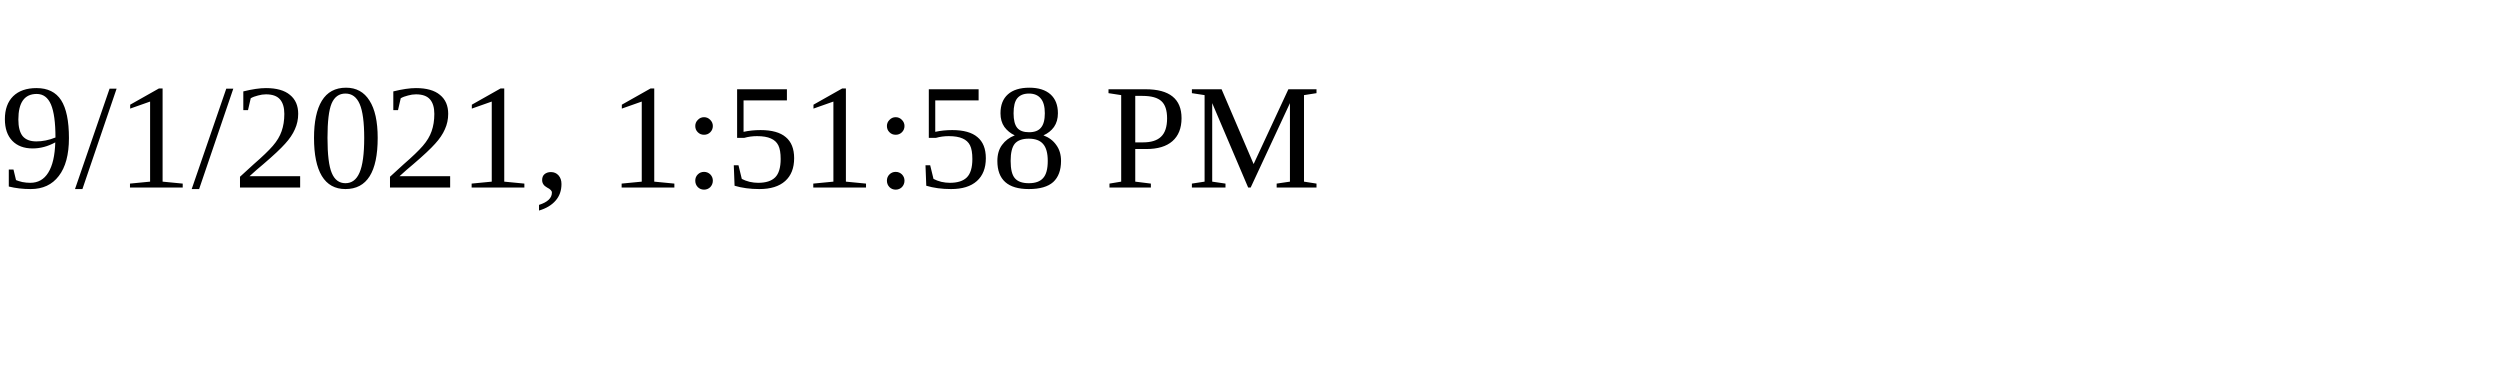
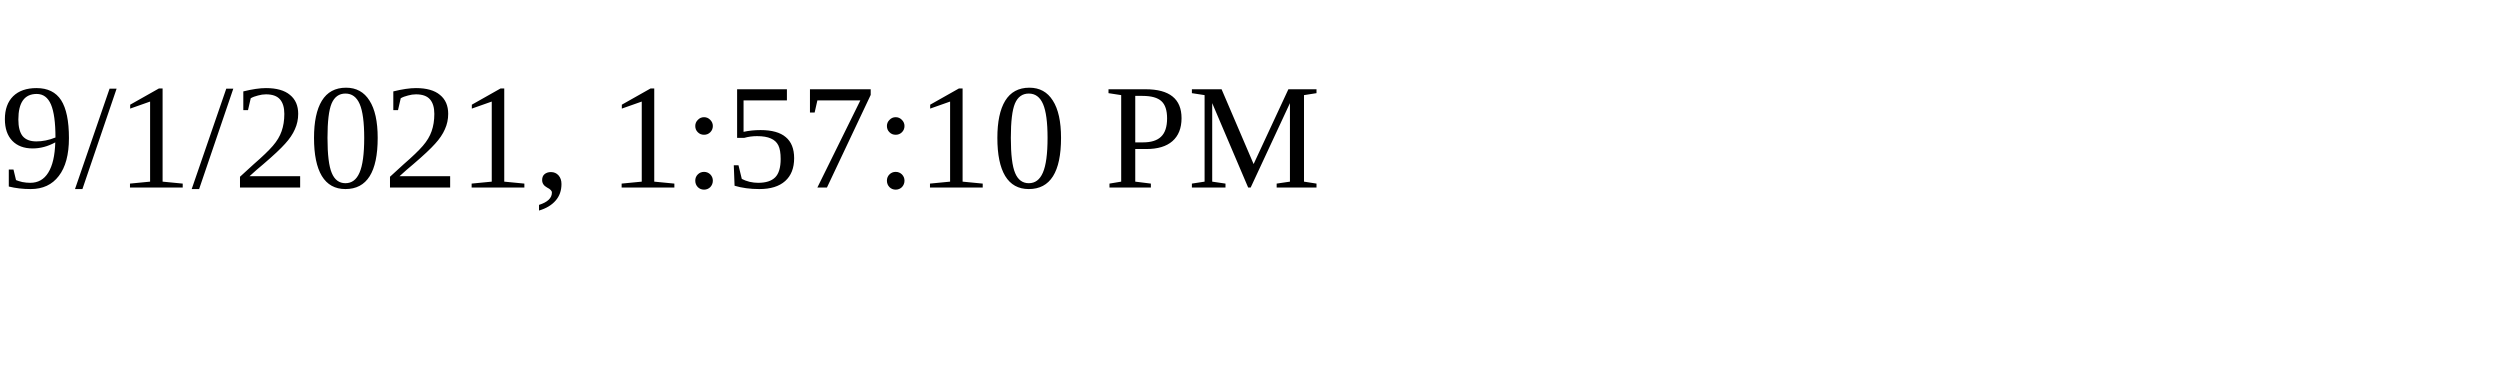
<svg xmlns="http://www.w3.org/2000/svg" height="30" width="200">
-   <text x="0" y="15">9/1/2021, 1:51:58 PM</text>
+   <text x="0" y="15">9/1/2021, 1:57:10 PM</text>
</svg>
